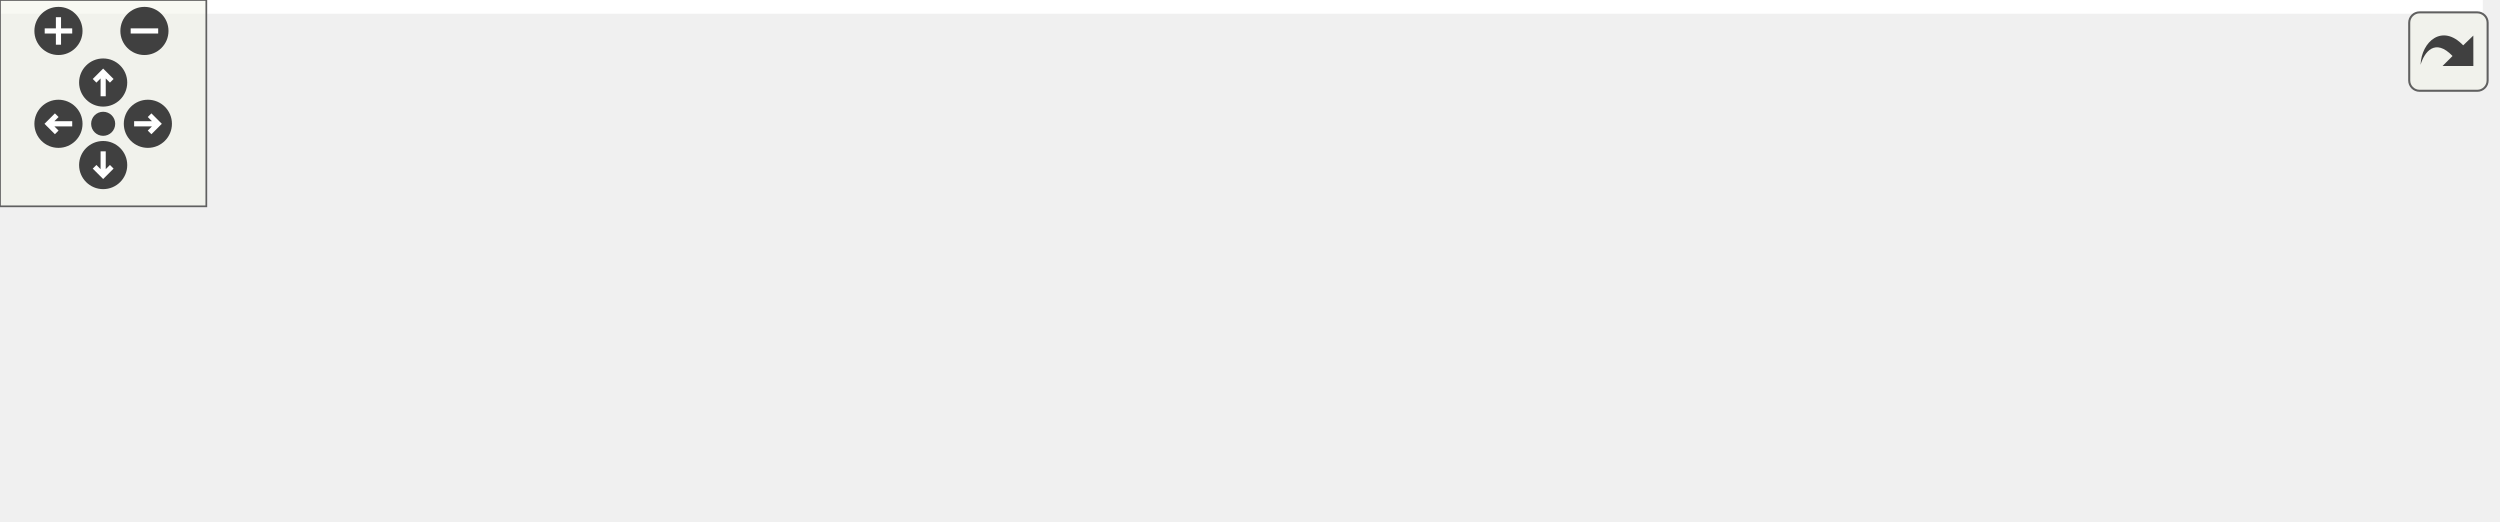
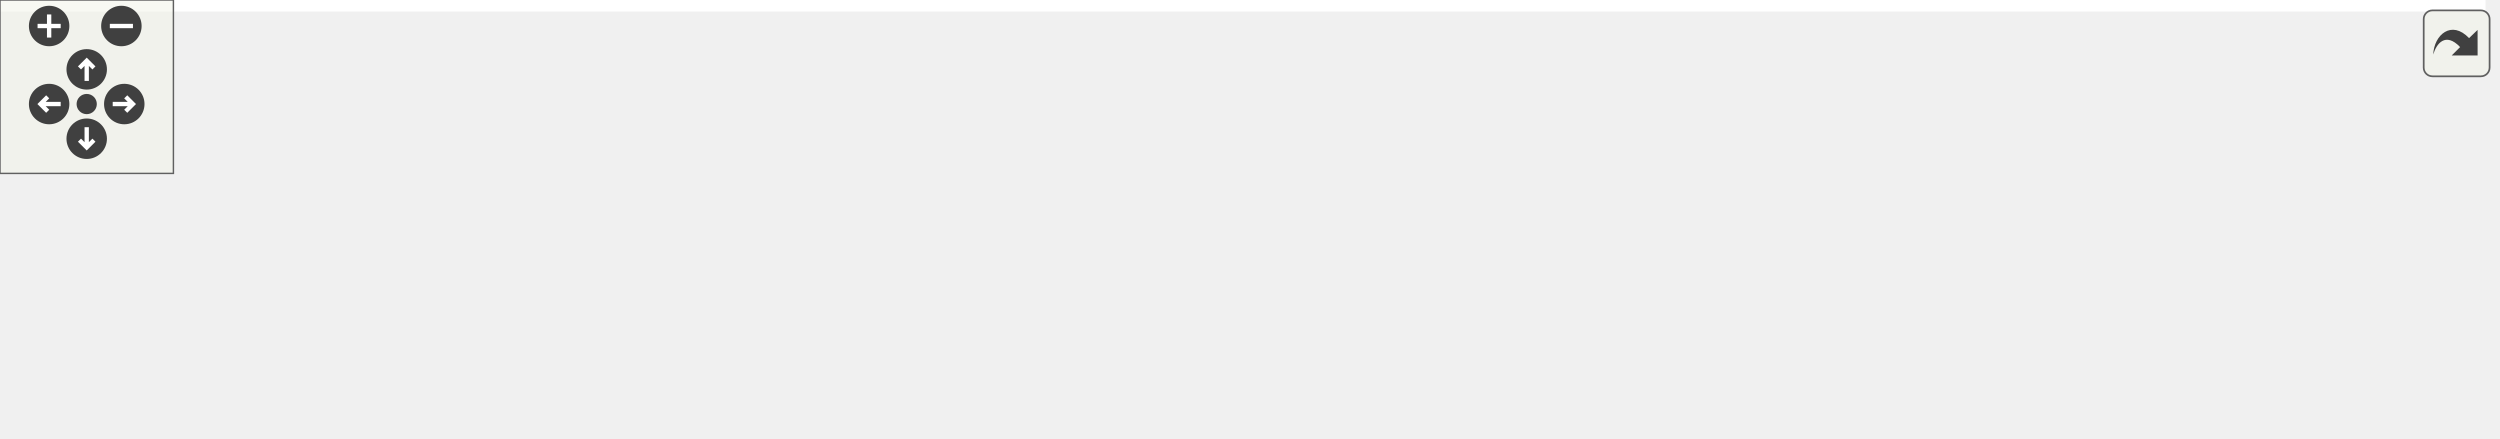
<svg xmlns="http://www.w3.org/2000/svg" xmlns:xlink="http://www.w3.org/1999/xlink" id="main" version="1.1" xml:space="preserve">
  <style type="text/css">
.edge:hover path { stroke: red; }
.edge:hover polygon { stroke: red; fill: red; }
</style>
  <defs>
    <circle id="rim" cx="0" cy="0" r="7" />
    <circle id="rim2" cx="0" cy="0" r="3.5" />
    <g id="zoomPlus">
      <use xlink:href="#rim" fill="#404040">
        <set attributeName="fill" to="#808080" begin="zoomplus.mouseover" end="zoomplus.mouseout" />
      </use>
      <path d="M-4,0h8M0,-4v8" fill="none" stroke="white" stroke-width="1.5" pointer-events="none" />
    </g>
    <g id="zoomMin">
      <use xlink:href="#rim" fill="#404040">
        <set attributeName="fill" to="#808080" begin="zoomminus.mouseover" end="zoomminus.mouseout" />
      </use>
      <path d="M-4,0h8" fill="none" stroke="white" stroke-width="1.5" pointer-events="none" />
    </g>
    <g id="dirArrow">
      <path fill="none" stroke="white" stroke-width="1.5" d="M0,-3.0v7 M-2.5,-0.5L0,-3.0L2.5,-0.5" />
    </g>
    <g id="resetDef">
      <use xlink:href="#rim2" fill="#404040">
        <set attributeName="fill" to="#808080" begin="reset.mouseover" end="reset.mouseout" />
      </use>
    </g>
  </defs>
  <svg id="graph" class="graph">
    <g id="viewport">
-       <polygon fill="white" stroke="transparent" points="-4,4 -4,-91 722,-91 722,4 -4,4" />
+       <polygon fill="white" stroke="transparent" points="-4,4 -4,-91 860,-91 860,4 -4,4" />
      <g id="node1" class="node">
        <g id="a_node1">
          <a xlink:title=" ">
-             <polygon fill="#bfbfbf" stroke="black" points="301,-67.5 301,-86.5 377,-86.5 377,-67.5 301,-67.5" />
-             <text text-anchor="middle" x="339" y="-74.5" font-family="Helvetica,sans-Serif" font-size="10.00">plugin_py.cc</text>
+             <polygon fill="#bfbfbf" stroke="black" points="374,-67.5 374,-86.5 450,-86.5 450,-67.5 374,-67.5" />
+             <text text-anchor="middle" x="412" y="-74.5" font-family="Helvetica,sans-Serif" font-size="10.00">plugin_py.cc</text>
          </a>
        </g>
      </g>
      <g id="node2" class="node">
        <g id="a_node2">
          <a xlink:title=" ">
            <polygon fill="white" stroke="#bfbfbf" points="0,-6 0,-25 44,-25 44,-6 0,-6" />
            <text text-anchor="middle" x="22" y="-13" font-family="Helvetica,sans-Serif" font-size="10.00">string</text>
          </a>
        </g>
      </g>
      <g id="edge1" class="edge">
-         <path fill="none" stroke="midnightblue" d="M300.76,-73.41C245.17,-68.89 139.28,-57.39 53,-31 51.12,-30.43 49.22,-29.76 47.32,-29.03" />
-         <polygon fill="midnightblue" stroke="midnightblue" points="48.64,-25.79 38.07,-25.06 45.88,-32.22 48.64,-25.79" />
+         <path fill="none" stroke="midnightblue" d="M373.75,-75.11C307.26,-72.7 166.61,-63.8 53,-31 51.07,-30.44 49.12,-29.78 47.17,-29.05" />
+         <polygon fill="midnightblue" stroke="midnightblue" points="48.29,-25.73 37.72,-25.01 45.54,-32.16 48.29,-25.73" />
      </g>
      <g id="node3" class="node">
        <g id="a_node3">
          <a xlink:href="../../maliput/html/create__road__network_8h.html.html" xlink:title=" ">
            <polygon fill="white" stroke="black" points="62.5,-0.5 62.5,-30.5 183.5,-30.5 183.5,-0.5 62.5,-0.5" />
            <text text-anchor="start" x="70.5" y="-18.5" font-family="Helvetica,sans-Serif" font-size="10.00">maliput/plugin/create</text>
            <text text-anchor="middle" x="123" y="-7.5" font-family="Helvetica,sans-Serif" font-size="10.00">_road_network.h</text>
          </a>
        </g>
      </g>
      <g id="edge2" class="edge">
-         <path fill="none" stroke="midnightblue" d="M308.05,-67.48C275.72,-58.57 224.17,-44.37 183.68,-33.22" />
-         <polygon fill="midnightblue" stroke="midnightblue" points="184.48,-29.8 173.91,-30.52 182.62,-36.55 184.48,-29.8" />
+         <path fill="none" stroke="midnightblue" d="M373.62,-68.13C331.94,-59.59 263.13,-45.46 193.92,-31.19" />
+         <polygon fill="midnightblue" stroke="midnightblue" points="194.21,-27.67 183.71,-29.08 192.79,-34.53 194.21,-27.67" />
      </g>
      <g id="node4" class="node">
        <g id="a_node4">
          <a xlink:href="../../maliput/html/maliput__plugin_8h.html.html" xlink:title=" ">
            <polygon fill="white" stroke="black" points="202,-0.5 202,-30.5 330,-30.5 330,-0.5 202,-0.5" />
            <text text-anchor="start" x="210" y="-18.5" font-family="Helvetica,sans-Serif" font-size="10.00">maliput/plugin/maliput</text>
            <text text-anchor="middle" x="266" y="-7.5" font-family="Helvetica,sans-Serif" font-size="10.00">_plugin.h</text>
          </a>
        </g>
      </g>
      <g id="edge3" class="edge">
-         <path fill="none" stroke="midnightblue" d="M328.54,-67.48C318.84,-59.57 304.01,-47.48 291.23,-37.07" />
-         <polygon fill="midnightblue" stroke="midnightblue" points="293.17,-34.13 283.2,-30.52 288.74,-39.55 293.17,-34.13" />
+         <path fill="none" stroke="midnightblue" d="M391.08,-67.48C370.01,-58.89 336.87,-45.38 309.99,-34.43" />
+         <polygon fill="midnightblue" stroke="midnightblue" points="310.99,-31.06 300.41,-30.52 308.35,-37.54 310.99,-31.06" />
      </g>
      <g id="node5" class="node">
        <g id="a_node5">
          <a xlink:href="../../maliput/html/maliput__plugin__manager_8h.html.html" xlink:title=" ">
            <polygon fill="white" stroke="black" points="348,-0.5 348,-30.5 476,-30.5 476,-0.5 348,-0.5" />
            <text text-anchor="start" x="356" y="-18.5" font-family="Helvetica,sans-Serif" font-size="10.00">maliput/plugin/maliput</text>
            <text text-anchor="middle" x="412" y="-7.5" font-family="Helvetica,sans-Serif" font-size="10.00">_plugin_manager.h</text>
          </a>
        </g>
      </g>
      <g id="edge4" class="edge">
-         <path fill="none" stroke="midnightblue" d="M349.46,-67.48C359.16,-59.57 373.99,-47.48 386.77,-37.07" />
-         <polygon fill="midnightblue" stroke="midnightblue" points="389.26,-39.55 394.8,-30.52 384.83,-34.13 389.26,-39.55" />
+         <path fill="none" stroke="midnightblue" d="M412,-67.48C412,-60.47 412,-50.19 412,-40.7" />
+         <polygon fill="midnightblue" stroke="midnightblue" points="415.5,-40.52 412,-30.52 408.5,-40.52 415.5,-40.52" />
      </g>
      <g id="node6" class="node">
        <g id="a_node6">
          <a xlink:title=" ">
-             <polygon fill="white" stroke="#bfbfbf" points="494.5,-6 494.5,-25 613.5,-25 613.5,-6 494.5,-6" />
-             <text text-anchor="middle" x="554" y="-13" font-family="Helvetica,sans-Serif" font-size="10.00">pybind11/pybind11.h</text>
+             <polygon fill="white" stroke="#bfbfbf" points="494,-6 494,-25 614,-25 614,-6 494,-6" />
+             <text text-anchor="middle" x="554" y="-13" font-family="Helvetica,sans-Serif" font-size="10.00">pybind11/operators.h</text>
          </a>
        </g>
      </g>
      <g id="edge5" class="edge">
-         <path fill="none" stroke="midnightblue" d="M369.8,-67.48C407.56,-57.03 471.66,-39.29 513.41,-27.73" />
-         <polygon fill="midnightblue" stroke="midnightblue" points="514.55,-31.05 523.25,-25.01 512.68,-24.3 514.55,-31.05" />
+         <path fill="none" stroke="midnightblue" d="M432.35,-67.48C456.39,-57.4 496.6,-40.55 524.16,-29" />
+         <polygon fill="midnightblue" stroke="midnightblue" points="525.82,-32.1 533.69,-25.01 523.12,-25.65 525.82,-32.1" />
      </g>
      <g id="node7" class="node">
        <g id="a_node7">
          <a xlink:title=" ">
-             <polygon fill="white" stroke="#bfbfbf" points="632,-6 632,-25 718,-25 718,-6 632,-6" />
-             <text text-anchor="middle" x="675" y="-13" font-family="Helvetica,sans-Serif" font-size="10.00">pybind11/stl.h</text>
+             <polygon fill="white" stroke="#bfbfbf" points="632.5,-6 632.5,-25 751.5,-25 751.5,-6 632.5,-6" />
+             <text text-anchor="middle" x="692" y="-13" font-family="Helvetica,sans-Serif" font-size="10.00">pybind11/pybind11.h</text>
          </a>
        </g>
      </g>
      <g id="edge6" class="edge">
-         <path fill="none" stroke="midnightblue" d="M377.39,-71.34C432.21,-64.36 535.93,-49.97 623,-31 627.45,-30.03 632.08,-28.91 636.66,-27.72" />
-         <polygon fill="midnightblue" stroke="midnightblue" points="637.79,-31.05 646.54,-25.07 635.97,-24.29 637.79,-31.05" />
+         <path fill="none" stroke="midnightblue" d="M450.05,-67.91C499.74,-57.35 586.86,-38.84 641.88,-27.15" />
+         <polygon fill="midnightblue" stroke="midnightblue" points="642.71,-30.55 651.76,-25.05 641.25,-23.71 642.71,-30.55" />
+       </g>
+       <g id="node8" class="node">
+         <g id="a_node8">
+           <a xlink:title=" ">
+             <polygon fill="white" stroke="#bfbfbf" points="770,-6 770,-25 856,-25 856,-6 770,-6" />
+             <text text-anchor="middle" x="813" y="-13" font-family="Helvetica,sans-Serif" font-size="10.00">pybind11/stl.h</text>
+           </a>
+         </g>
+       </g>
+       <g id="edge7" class="edge">
+         <path fill="none" stroke="midnightblue" d="M450.25,-72.88C514.78,-67.21 649.19,-53.68 761,-31 765.69,-30.05 770.58,-28.9 775.4,-27.67" />
+         <polygon fill="midnightblue" stroke="midnightblue" points="776.36,-31.04 785.11,-25.07 774.55,-24.28 776.36,-31.04" />
      </g>
    </g>
  </svg>
  <g id="navigator" transform="translate(0 0)" fill="#404254">
    <rect fill="#f2f5e9" fill-opacity="0.5" stroke="#606060" stroke-width=".5" x="0" y="0" width="60" height="60" />
    <use id="zoomplus" xlink:href="#zoomPlus" x="17" y="9" />
    <use id="zoomminus" xlink:href="#zoomMin" x="42" y="9" />
    <use id="reset" xlink:href="#resetDef" x="30" y="36" />
    <g id="arrowUp" xlink:href="#dirArrow" transform="translate(30 24)">
      <use xlink:href="#rim" fill="#404040">
        <set attributeName="fill" to="#808080" begin="arrowUp.mouseover" end="arrowUp.mouseout" />
      </use>
      <path fill="none" stroke="white" stroke-width="1.5" d="M0,-3.0v7 M-2.5,-0.5L0,-3.0L2.5,-0.5" />
    </g>
    <g id="arrowRight" xlink:href="#dirArrow" transform="rotate(90) translate(36 -43)">
      <use xlink:href="#rim" fill="#404040">
        <set attributeName="fill" to="#808080" begin="arrowRight.mouseover" end="arrowRight.mouseout" />
      </use>
      <path fill="none" stroke="white" stroke-width="1.5" d="M0,-3.0v7 M-2.5,-0.5L0,-3.0L2.5,-0.5" />
    </g>
    <g id="arrowDown" xlink:href="#dirArrow" transform="rotate(180) translate(-30 -48)">
      <use xlink:href="#rim" fill="#404040">
        <set attributeName="fill" to="#808080" begin="arrowDown.mouseover" end="arrowDown.mouseout" />
      </use>
      <path fill="none" stroke="white" stroke-width="1.5" d="M0,-3.0v7 M-2.5,-0.5L0,-3.0L2.5,-0.5" />
    </g>
    <g id="arrowLeft" xlink:href="#dirArrow" transform="rotate(270) translate(-36 17)">
      <use xlink:href="#rim" fill="#404040">
        <set attributeName="fill" to="#808080" begin="arrowLeft.mouseover" end="arrowLeft.mouseout" />
      </use>
      <path fill="none" stroke="white" stroke-width="1.5" d="M0,-3.0v7 M-2.5,-0.5L0,-3.0L2.5,-0.5" />
    </g>
  </g>
  <svg viewBox="0 0 15 15" width="100%" height="30px" preserveAspectRatio="xMaxYMin meet">
    <g id="arrow_out" transform="scale(0.3 0.3)">
      <a xlink:href="plugin__py_8cc__incl_org.svg" target="_base">
        <rect id="button" ry="5" rx="5" y="6" x="6" height="38" width="38" fill="#f2f5e9" fill-opacity="0.5" stroke="#606060" stroke-width="1.0" />
        <path id="arrow" d="M 11.5,31.437 C 11.94,20.098 22.043,11.323 32.159,21.979 L 37.069,17.246 C 37.069,17.246 37.088,32 37.088,32 L 22.16,31.978 C 22.16,31.978 26.998,27.14 26.998,27.14 C 18.529,18.264 13.292,25.23 11.5,31.437 z" style="fill:#404040;" />
      </a>
    </g>
  </svg>
</svg>
